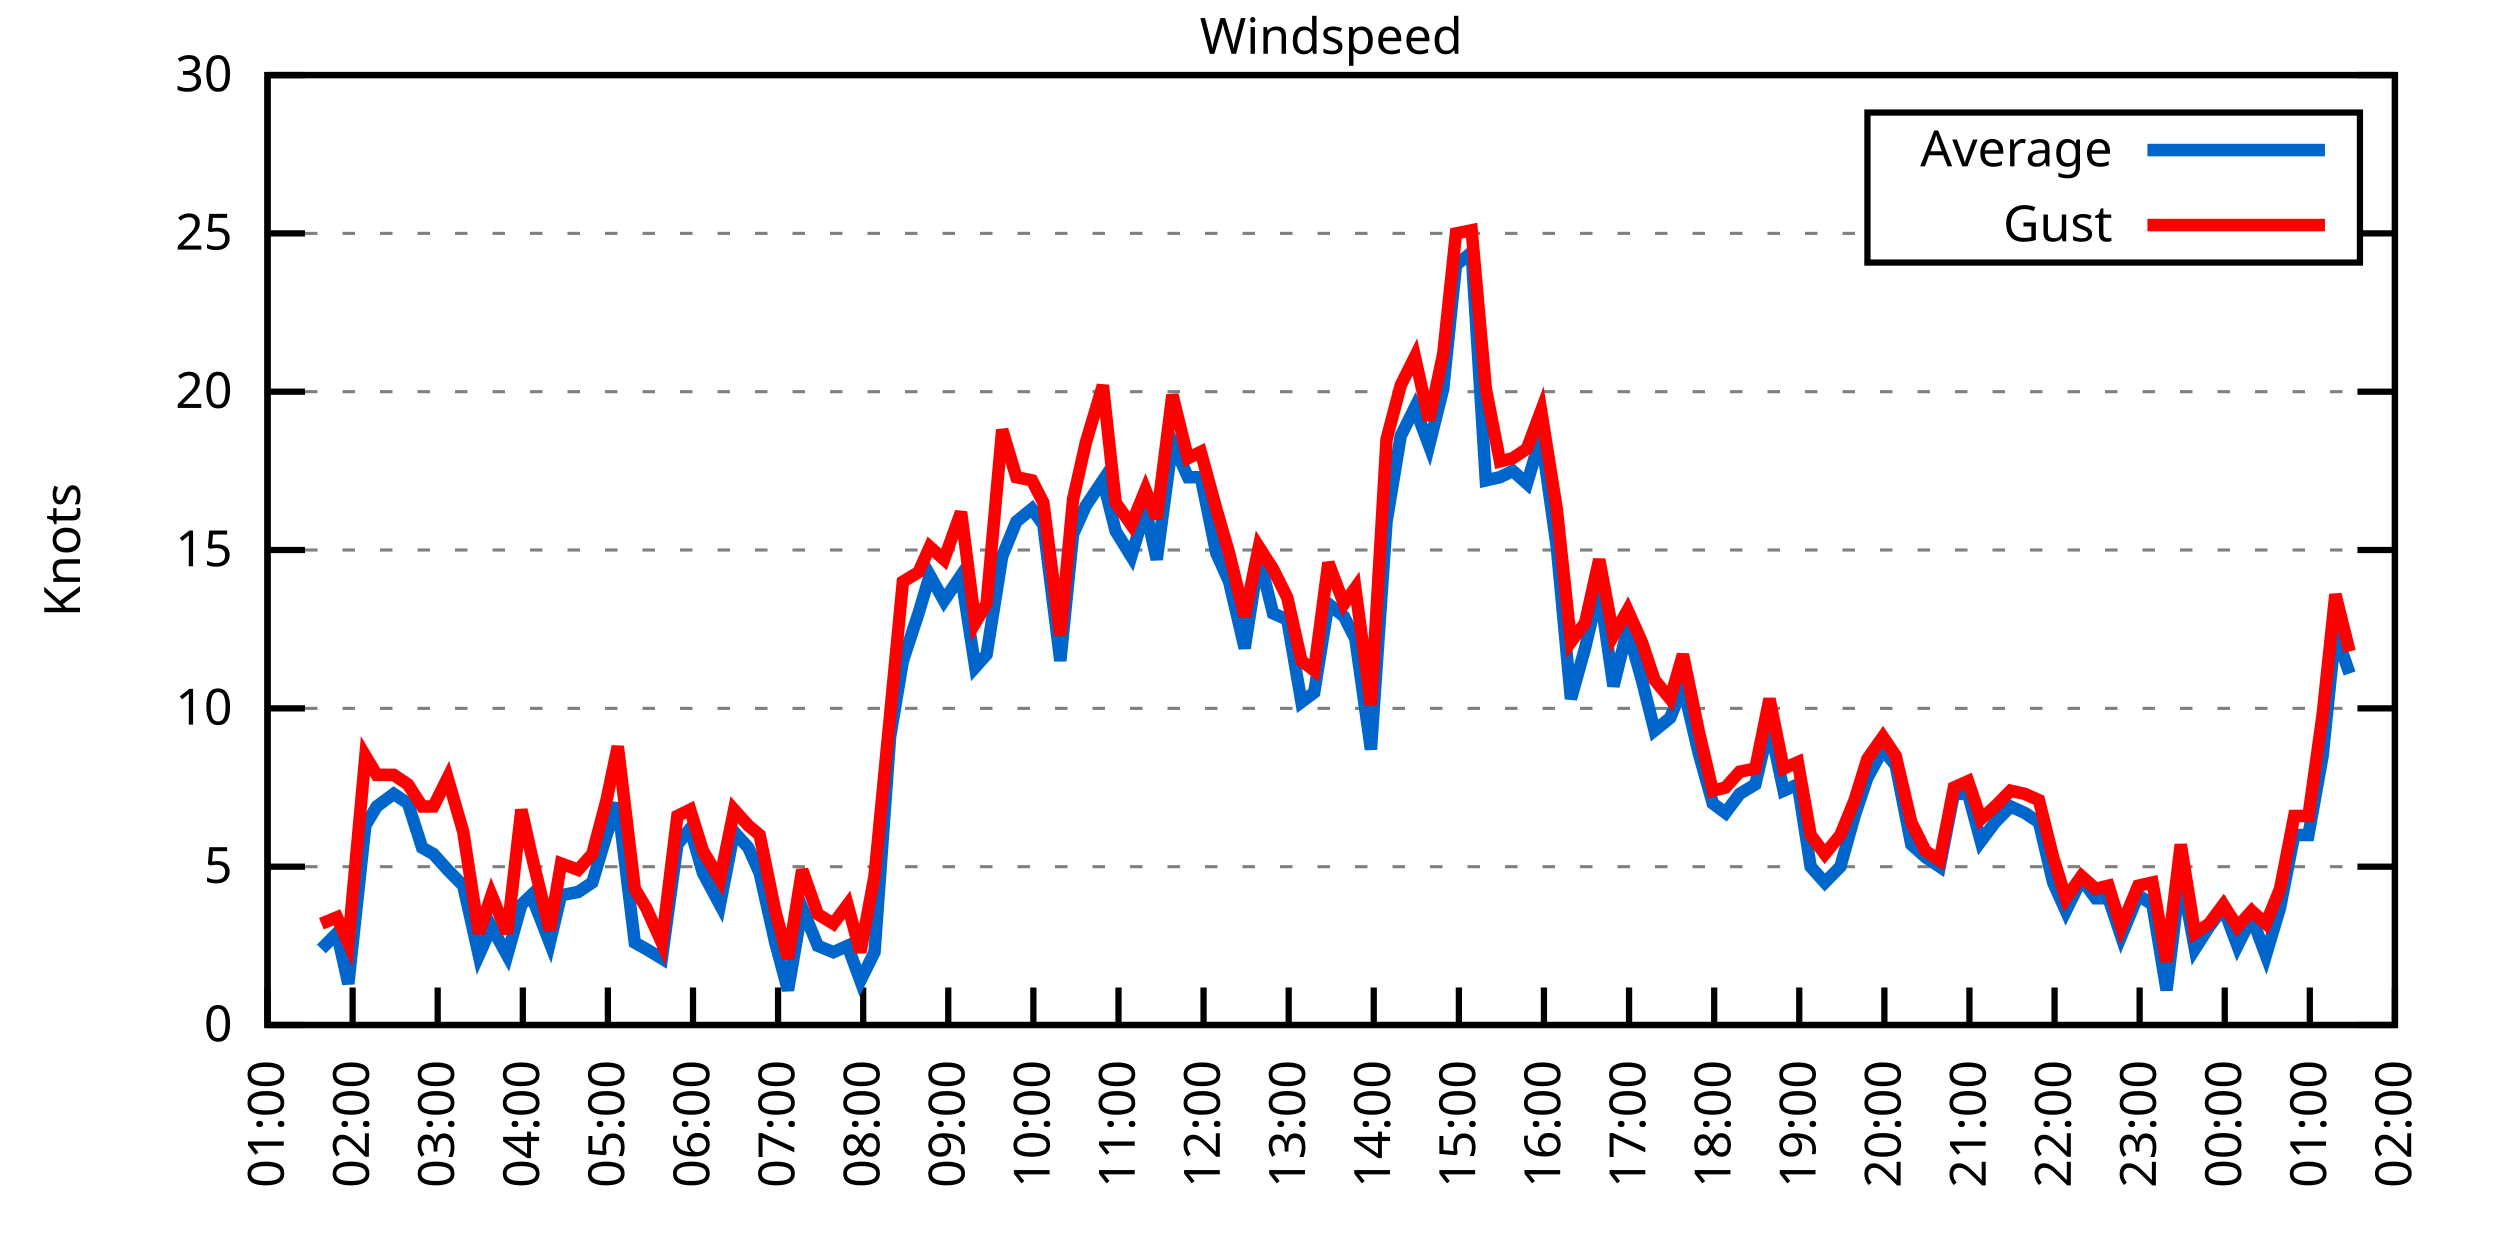
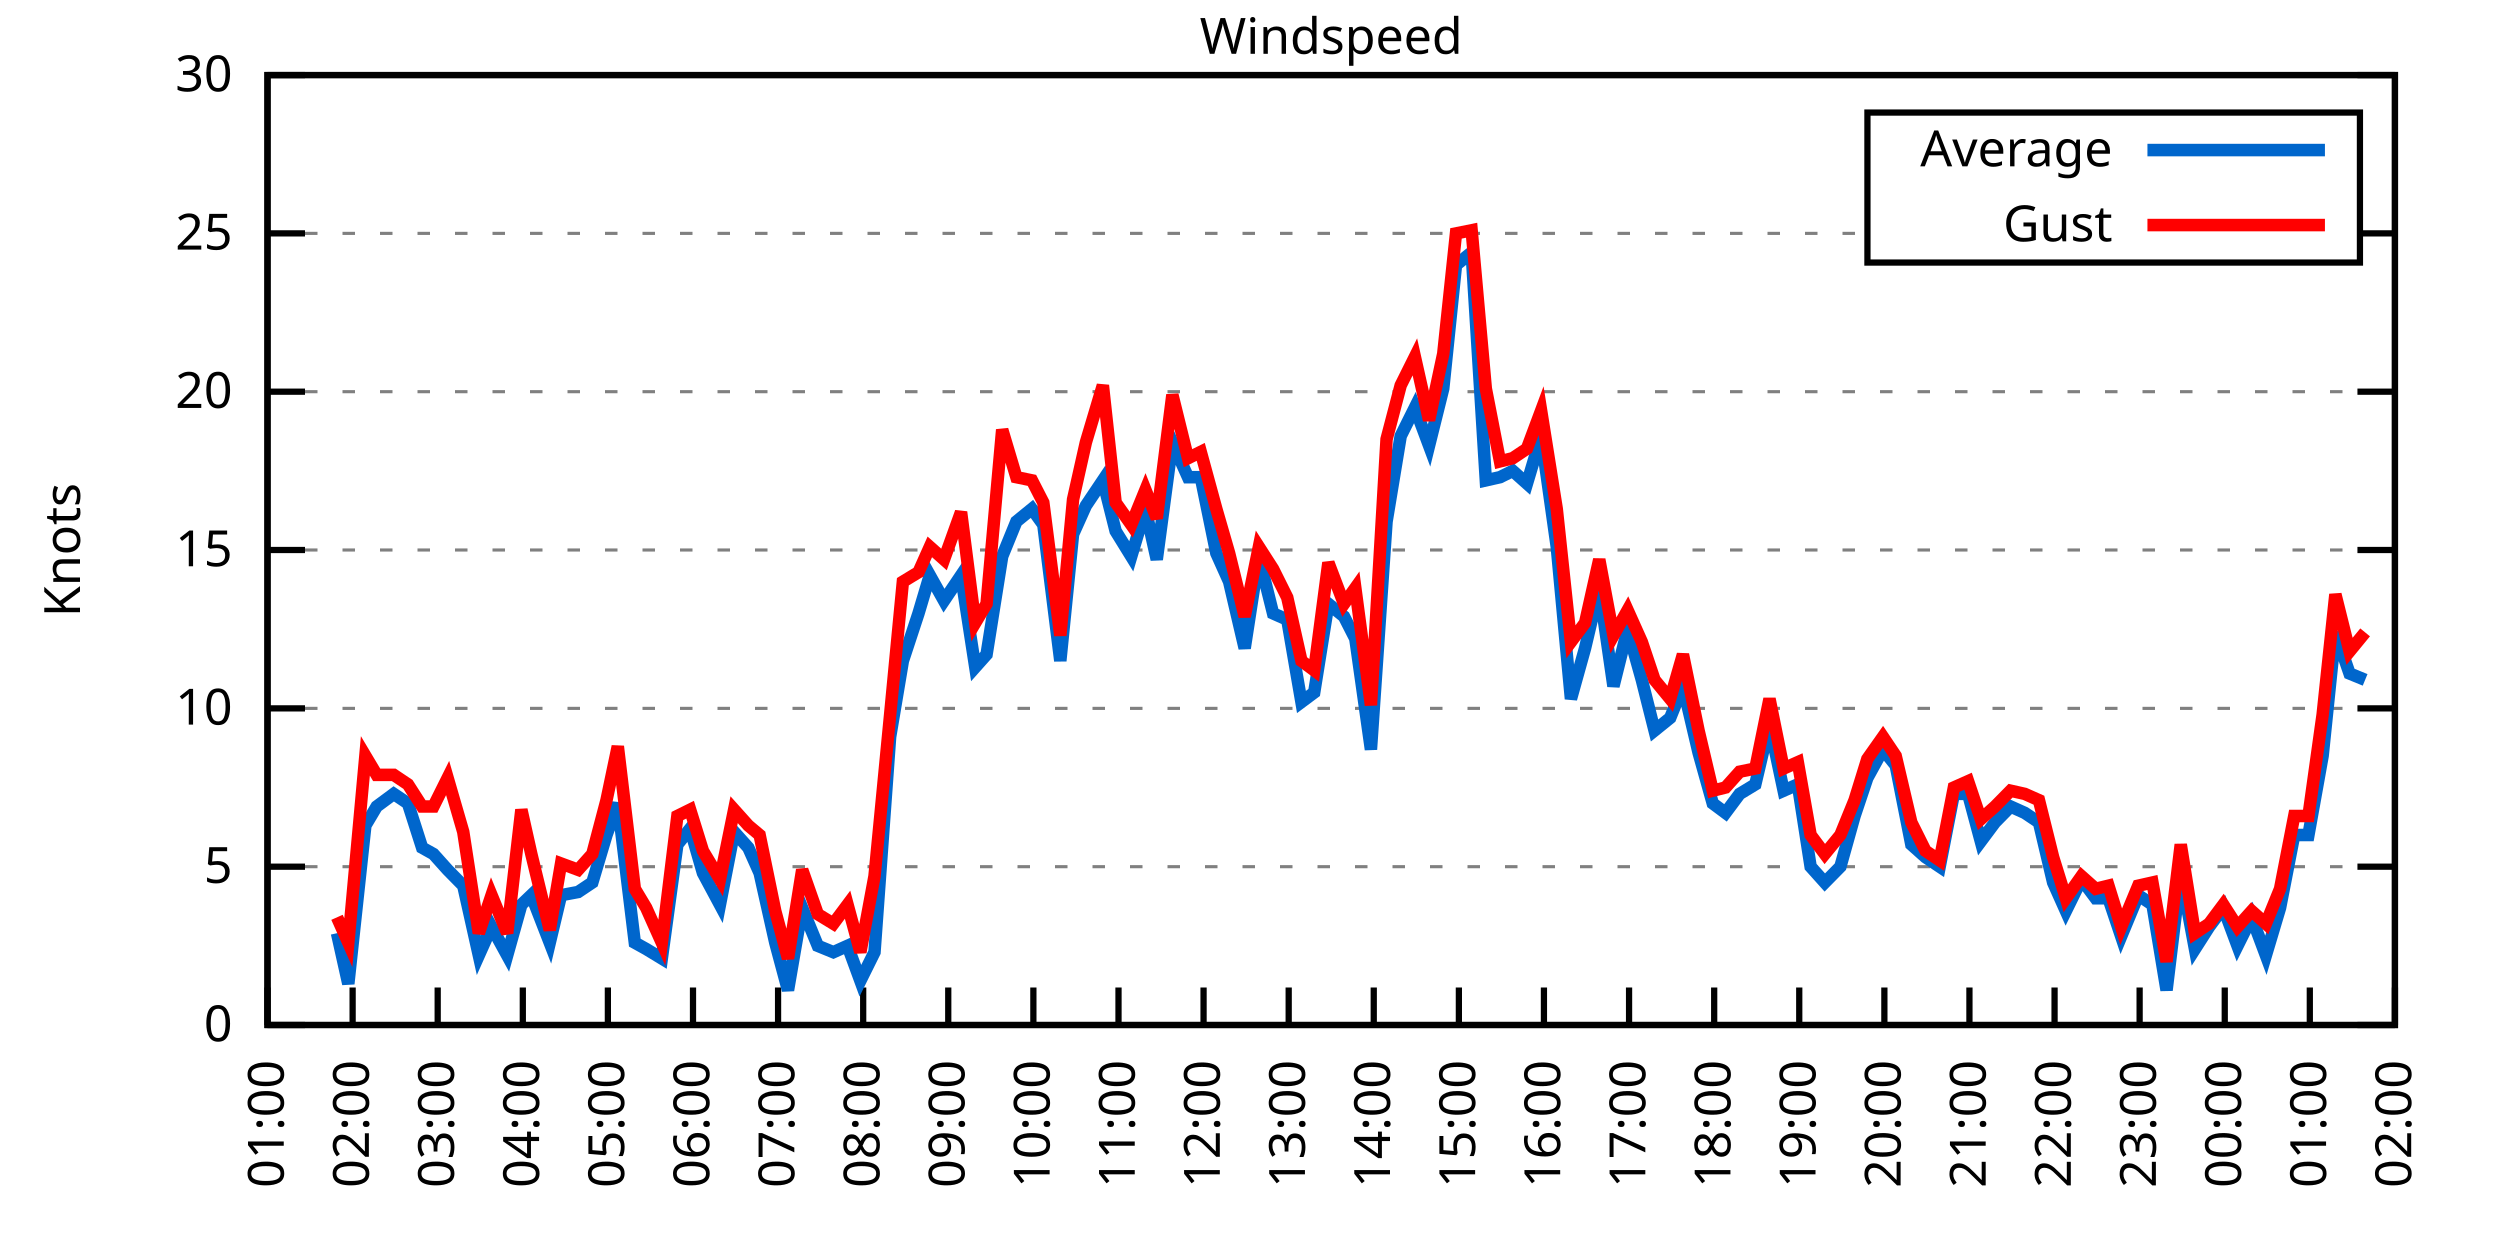
<svg xmlns="http://www.w3.org/2000/svg" xmlns:xlink="http://www.w3.org/1999/xlink" width="400" height="200" viewBox="0 0 400 200">
  <g id="gnuplot_canvas">
    <rect x="0" y="0" width="400" height="200" fill="none" />
    <defs>
      <circle id="gpDot" r="0.5" stroke-width="0.5" stroke="currentColor" />
      <path id="gpPt0" stroke-width="0.333" stroke="currentColor" d="M-1,0 h2 M0,-1 v2" />
      <path id="gpPt1" stroke-width="0.333" stroke="currentColor" d="M-1,-1 L1,1 M1,-1 L-1,1" />
      <path id="gpPt2" stroke-width="0.333" stroke="currentColor" d="M-1,0 L1,0 M0,-1 L0,1 M-1,-1 L1,1 M-1,1 L1,-1" />
      <rect id="gpPt3" stroke-width="0.333" stroke="currentColor" x="-1" y="-1" width="2" height="2" />
      <rect id="gpPt4" stroke-width="0.333" stroke="currentColor" fill="currentColor" x="-1" y="-1" width="2" height="2" />
      <circle id="gpPt5" stroke-width="0.333" stroke="currentColor" cx="0" cy="0" r="1" />
      <use xlink:href="#gpPt5" id="gpPt6" fill="currentColor" stroke="none" />
      <path id="gpPt7" stroke-width="0.333" stroke="currentColor" d="M0,-1.33 L-1.33,0.67 L1.33,0.67 z" />
      <use xlink:href="#gpPt7" id="gpPt8" fill="currentColor" stroke="none" />
      <use xlink:href="#gpPt7" id="gpPt9" stroke="currentColor" transform="rotate(180)" />
      <use xlink:href="#gpPt9" id="gpPt10" fill="currentColor" stroke="none" />
      <use xlink:href="#gpPt3" id="gpPt11" stroke="currentColor" transform="rotate(45)" />
      <use xlink:href="#gpPt11" id="gpPt12" fill="currentColor" stroke="none" />
      <path id="gpPt13" stroke-width="0.333" stroke="currentColor" d="M0,1.330 L1.265,0.411 L0.782,-1.067 L-0.782,-1.076 L-1.265,0.411 z" />
      <use xlink:href="#gpPt13" id="gpPt14" fill="currentColor" stroke="none" />
      <filter id="textbox" filterUnits="objectBoundingBox" x="0" y="0" height="1" width="1">
        <feFlood flood-color="white" flood-opacity="1" result="bgnd" />
        <feComposite in="SourceGraphic" in2="bgnd" operator="atop" />
      </filter>
      <filter id="greybox" filterUnits="objectBoundingBox" x="0" y="0" height="1" width="1">
        <feFlood flood-color="lightgrey" flood-opacity="1" result="grey" />
        <feComposite in="SourceGraphic" in2="grey" operator="atop" />
      </filter>
    </defs>
    <g fill="none" color="white" stroke="currentColor" stroke-width="1.00" stroke-linecap="butt" stroke-linejoin="miter">
</g>
    <g fill="none" color="black" stroke="currentColor" stroke-width="1.00" stroke-linecap="butt" stroke-linejoin="miter">
      <g stroke="none" shape-rendering="crispEdges">
        <polygon fill="rgb(255, 255, 255)" points="42.80,164.00 383.18,164.00 383.18,12.02 42.80,12.02 " />
      </g>
    </g>
    <g fill="none" color="black" stroke="currentColor" stroke-width="1.00" stroke-linecap="butt" stroke-linejoin="miter">
</g>
    <g fill="none" color="black" stroke="black" stroke-width="0.50" stroke-linecap="butt" stroke-linejoin="miter">
</g>
    <g fill="none" color="gray" stroke="currentColor" stroke-width="0.50" stroke-linecap="butt" stroke-linejoin="miter">
      <path stroke="gray" stroke-dasharray="2,4" class="gridline" d="M42.80,164.00 L383.19,164.00  " />
    </g>
    <g fill="none" color="gray" stroke="gray" stroke-width="1.00" stroke-linecap="butt" stroke-linejoin="miter">
</g>
    <g fill="none" color="black" stroke="currentColor" stroke-width="1.00" stroke-linecap="butt" stroke-linejoin="miter">
      <path stroke="black" d="M42.80,164.00 L48.80,164.00 M383.19,164.00 L377.19,164.00  " />
      <g transform="translate(37.20,166.60)" stroke="none" fill="black" font-family="Sans" font-size="8.00" text-anchor="end">
        <text>
          <tspan font-family="Sans"> 0</tspan>
        </text>
      </g>
    </g>
    <g fill="none" color="black" stroke="currentColor" stroke-width="1.00" stroke-linecap="butt" stroke-linejoin="miter">
</g>
    <g fill="none" color="black" stroke="black" stroke-width="0.50" stroke-linecap="butt" stroke-linejoin="miter">
</g>
    <g fill="none" color="gray" stroke="currentColor" stroke-width="0.50" stroke-linecap="butt" stroke-linejoin="miter">
      <path stroke="gray" stroke-dasharray="2,4" class="gridline" d="M42.80,138.67 L383.19,138.67  " />
    </g>
    <g fill="none" color="gray" stroke="gray" stroke-width="1.00" stroke-linecap="butt" stroke-linejoin="miter">
</g>
    <g fill="none" color="black" stroke="currentColor" stroke-width="1.00" stroke-linecap="butt" stroke-linejoin="miter">
      <path stroke="black" d="M42.80,138.67 L48.80,138.67 M383.19,138.67 L377.19,138.67  " />
      <g transform="translate(37.20,141.27)" stroke="none" fill="black" font-family="Sans" font-size="8.00" text-anchor="end">
        <text>
          <tspan font-family="Sans"> 5</tspan>
        </text>
      </g>
    </g>
    <g fill="none" color="black" stroke="currentColor" stroke-width="1.00" stroke-linecap="butt" stroke-linejoin="miter">
</g>
    <g fill="none" color="black" stroke="black" stroke-width="0.50" stroke-linecap="butt" stroke-linejoin="miter">
</g>
    <g fill="none" color="gray" stroke="currentColor" stroke-width="0.50" stroke-linecap="butt" stroke-linejoin="miter">
      <path stroke="gray" stroke-dasharray="2,4" class="gridline" d="M42.80,113.34 L383.19,113.34  " />
    </g>
    <g fill="none" color="gray" stroke="gray" stroke-width="1.00" stroke-linecap="butt" stroke-linejoin="miter">
</g>
    <g fill="none" color="black" stroke="currentColor" stroke-width="1.00" stroke-linecap="butt" stroke-linejoin="miter">
      <path stroke="black" d="M42.80,113.34 L48.80,113.34 M383.19,113.34 L377.19,113.34  " />
      <g transform="translate(37.20,115.94)" stroke="none" fill="black" font-family="Sans" font-size="8.00" text-anchor="end">
        <text>
          <tspan font-family="Sans"> 10</tspan>
        </text>
      </g>
    </g>
    <g fill="none" color="black" stroke="currentColor" stroke-width="1.00" stroke-linecap="butt" stroke-linejoin="miter">
</g>
    <g fill="none" color="black" stroke="black" stroke-width="0.50" stroke-linecap="butt" stroke-linejoin="miter">
</g>
    <g fill="none" color="gray" stroke="currentColor" stroke-width="0.50" stroke-linecap="butt" stroke-linejoin="miter">
      <path stroke="gray" stroke-dasharray="2,4" class="gridline" d="M42.80,88.00 L383.19,88.00  " />
    </g>
    <g fill="none" color="gray" stroke="gray" stroke-width="1.00" stroke-linecap="butt" stroke-linejoin="miter">
</g>
    <g fill="none" color="black" stroke="currentColor" stroke-width="1.00" stroke-linecap="butt" stroke-linejoin="miter">
      <path stroke="black" d="M42.80,88.00 L48.80,88.00 M383.19,88.00 L377.19,88.00  " />
      <g transform="translate(37.20,90.60)" stroke="none" fill="black" font-family="Sans" font-size="8.00" text-anchor="end">
        <text>
          <tspan font-family="Sans"> 15</tspan>
        </text>
      </g>
    </g>
    <g fill="none" color="black" stroke="currentColor" stroke-width="1.00" stroke-linecap="butt" stroke-linejoin="miter">
</g>
    <g fill="none" color="black" stroke="black" stroke-width="0.50" stroke-linecap="butt" stroke-linejoin="miter">
</g>
    <g fill="none" color="gray" stroke="currentColor" stroke-width="0.50" stroke-linecap="butt" stroke-linejoin="miter">
      <path stroke="gray" stroke-dasharray="2,4" class="gridline" d="M42.80,62.67 L383.19,62.67  " />
    </g>
    <g fill="none" color="gray" stroke="gray" stroke-width="1.00" stroke-linecap="butt" stroke-linejoin="miter">
</g>
    <g fill="none" color="black" stroke="currentColor" stroke-width="1.00" stroke-linecap="butt" stroke-linejoin="miter">
      <path stroke="black" d="M42.80,62.67 L48.80,62.67 M383.19,62.67 L377.19,62.67  " />
      <g transform="translate(37.20,65.27)" stroke="none" fill="black" font-family="Sans" font-size="8.00" text-anchor="end">
        <text>
          <tspan font-family="Sans"> 20</tspan>
        </text>
      </g>
    </g>
    <g fill="none" color="black" stroke="currentColor" stroke-width="1.00" stroke-linecap="butt" stroke-linejoin="miter">
</g>
    <g fill="none" color="black" stroke="black" stroke-width="0.50" stroke-linecap="butt" stroke-linejoin="miter">
</g>
    <g fill="none" color="gray" stroke="currentColor" stroke-width="0.50" stroke-linecap="butt" stroke-linejoin="miter">
      <path stroke="gray" stroke-dasharray="2,4" class="gridline" d="M42.80,37.34 L298.79,37.34 M377.59,37.34 L383.19,37.34  " />
    </g>
    <g fill="none" color="gray" stroke="gray" stroke-width="1.00" stroke-linecap="butt" stroke-linejoin="miter">
</g>
    <g fill="none" color="black" stroke="currentColor" stroke-width="1.00" stroke-linecap="butt" stroke-linejoin="miter">
      <path stroke="black" d="M42.80,37.34 L48.80,37.34 M383.19,37.34 L377.19,37.34  " />
      <g transform="translate(37.20,39.94)" stroke="none" fill="black" font-family="Sans" font-size="8.00" text-anchor="end">
        <text>
          <tspan font-family="Sans"> 25</tspan>
        </text>
      </g>
    </g>
    <g fill="none" color="black" stroke="currentColor" stroke-width="1.00" stroke-linecap="butt" stroke-linejoin="miter">
</g>
    <g fill="none" color="black" stroke="black" stroke-width="0.50" stroke-linecap="butt" stroke-linejoin="miter">
</g>
    <g fill="none" color="gray" stroke="currentColor" stroke-width="0.50" stroke-linecap="butt" stroke-linejoin="miter">
      <path stroke="gray" stroke-dasharray="2,4" class="gridline" d="M42.80,12.01 L383.19,12.01  " />
    </g>
    <g fill="none" color="gray" stroke="gray" stroke-width="1.00" stroke-linecap="butt" stroke-linejoin="miter">
</g>
    <g fill="none" color="black" stroke="currentColor" stroke-width="1.00" stroke-linecap="butt" stroke-linejoin="miter">
      <path stroke="black" d="M42.80,12.01 L48.80,12.01 M383.19,12.01 L377.19,12.01  " />
      <g transform="translate(37.20,14.61)" stroke="none" fill="black" font-family="Sans" font-size="8.00" text-anchor="end">
        <text>
          <tspan font-family="Sans"> 30</tspan>
        </text>
      </g>
    </g>
    <g fill="none" color="black" stroke="currentColor" stroke-width="1.00" stroke-linecap="butt" stroke-linejoin="miter">
      <path stroke="black" d="M42.80,164.00 L42.80,158.00  " />
      <g transform="translate(45.40,169.60) rotate(270.00)" stroke="none" fill="black" font-family="Sans" font-size="8.00" text-anchor="end">
        <text>
          <tspan font-family="Sans">01:00</tspan>
        </text>
      </g>
    </g>
    <g fill="none" color="black" stroke="currentColor" stroke-width="1.00" stroke-linecap="butt" stroke-linejoin="miter">
      <path stroke="black" d="M56.42,164.00 L56.42,158.00  " />
      <g transform="translate(59.02,169.60) rotate(270.00)" stroke="none" fill="black" font-family="Sans" font-size="8.00" text-anchor="end">
        <text>
          <tspan font-family="Sans">02:00</tspan>
        </text>
      </g>
    </g>
    <g fill="none" color="black" stroke="currentColor" stroke-width="1.00" stroke-linecap="butt" stroke-linejoin="miter">
      <path stroke="black" d="M70.03,164.00 L70.03,158.00  " />
      <g transform="translate(72.63,169.60) rotate(270.00)" stroke="none" fill="black" font-family="Sans" font-size="8.00" text-anchor="end">
        <text>
          <tspan font-family="Sans">03:00</tspan>
        </text>
      </g>
    </g>
    <g fill="none" color="black" stroke="currentColor" stroke-width="1.00" stroke-linecap="butt" stroke-linejoin="miter">
      <path stroke="black" d="M83.65,164.00 L83.65,158.00  " />
      <g transform="translate(86.25,169.60) rotate(270.00)" stroke="none" fill="black" font-family="Sans" font-size="8.00" text-anchor="end">
        <text>
          <tspan font-family="Sans">04:00</tspan>
        </text>
      </g>
    </g>
    <g fill="none" color="black" stroke="currentColor" stroke-width="1.00" stroke-linecap="butt" stroke-linejoin="miter">
      <path stroke="black" d="M97.26,164.00 L97.26,158.00  " />
      <g transform="translate(99.86,169.60) rotate(270.00)" stroke="none" fill="black" font-family="Sans" font-size="8.00" text-anchor="end">
        <text>
          <tspan font-family="Sans">05:00</tspan>
        </text>
      </g>
    </g>
    <g fill="none" color="black" stroke="currentColor" stroke-width="1.00" stroke-linecap="butt" stroke-linejoin="miter">
      <path stroke="black" d="M110.88,164.00 L110.88,158.00  " />
      <g transform="translate(113.48,169.60) rotate(270.00)" stroke="none" fill="black" font-family="Sans" font-size="8.00" text-anchor="end">
        <text>
          <tspan font-family="Sans">06:00</tspan>
        </text>
      </g>
    </g>
    <g fill="none" color="black" stroke="currentColor" stroke-width="1.00" stroke-linecap="butt" stroke-linejoin="miter">
      <path stroke="black" d="M124.49,164.00 L124.49,158.00  " />
      <g transform="translate(127.09,169.60) rotate(270.00)" stroke="none" fill="black" font-family="Sans" font-size="8.00" text-anchor="end">
        <text>
          <tspan font-family="Sans">07:00</tspan>
        </text>
      </g>
    </g>
    <g fill="none" color="black" stroke="currentColor" stroke-width="1.00" stroke-linecap="butt" stroke-linejoin="miter">
      <path stroke="black" d="M138.11,164.00 L138.11,158.00  " />
      <g transform="translate(140.71,169.60) rotate(270.00)" stroke="none" fill="black" font-family="Sans" font-size="8.00" text-anchor="end">
        <text>
          <tspan font-family="Sans">08:00</tspan>
        </text>
      </g>
    </g>
    <g fill="none" color="black" stroke="currentColor" stroke-width="1.00" stroke-linecap="butt" stroke-linejoin="miter">
      <path stroke="black" d="M151.72,164.00 L151.72,158.00  " />
      <g transform="translate(154.32,169.60) rotate(270.00)" stroke="none" fill="black" font-family="Sans" font-size="8.00" text-anchor="end">
        <text>
          <tspan font-family="Sans">09:00</tspan>
        </text>
      </g>
    </g>
    <g fill="none" color="black" stroke="currentColor" stroke-width="1.00" stroke-linecap="butt" stroke-linejoin="miter">
      <path stroke="black" d="M165.34,164.00 L165.34,158.00  " />
      <g transform="translate(167.94,169.60) rotate(270.00)" stroke="none" fill="black" font-family="Sans" font-size="8.00" text-anchor="end">
        <text>
          <tspan font-family="Sans">10:00</tspan>
        </text>
      </g>
    </g>
    <g fill="none" color="black" stroke="currentColor" stroke-width="1.00" stroke-linecap="butt" stroke-linejoin="miter">
      <path stroke="black" d="M178.96,164.00 L178.96,158.00  " />
      <g transform="translate(181.56,169.60) rotate(270.00)" stroke="none" fill="black" font-family="Sans" font-size="8.00" text-anchor="end">
        <text>
          <tspan font-family="Sans">11:00</tspan>
        </text>
      </g>
    </g>
    <g fill="none" color="black" stroke="currentColor" stroke-width="1.00" stroke-linecap="butt" stroke-linejoin="miter">
      <path stroke="black" d="M192.57,164.00 L192.57,158.00  " />
      <g transform="translate(195.17,169.60) rotate(270.00)" stroke="none" fill="black" font-family="Sans" font-size="8.00" text-anchor="end">
        <text>
          <tspan font-family="Sans">12:00</tspan>
        </text>
      </g>
    </g>
    <g fill="none" color="black" stroke="currentColor" stroke-width="1.00" stroke-linecap="butt" stroke-linejoin="miter">
      <path stroke="black" d="M206.19,164.00 L206.19,158.00  " />
      <g transform="translate(208.79,169.60) rotate(270.00)" stroke="none" fill="black" font-family="Sans" font-size="8.00" text-anchor="end">
        <text>
          <tspan font-family="Sans">13:00</tspan>
        </text>
      </g>
    </g>
    <g fill="none" color="black" stroke="currentColor" stroke-width="1.00" stroke-linecap="butt" stroke-linejoin="miter">
      <path stroke="black" d="M219.80,164.00 L219.80,158.00  " />
      <g transform="translate(222.40,169.60) rotate(270.00)" stroke="none" fill="black" font-family="Sans" font-size="8.00" text-anchor="end">
        <text>
          <tspan font-family="Sans">14:00</tspan>
        </text>
      </g>
    </g>
    <g fill="none" color="black" stroke="currentColor" stroke-width="1.00" stroke-linecap="butt" stroke-linejoin="miter">
      <path stroke="black" d="M233.42,164.00 L233.42,158.00  " />
      <g transform="translate(236.02,169.60) rotate(270.00)" stroke="none" fill="black" font-family="Sans" font-size="8.00" text-anchor="end">
        <text>
          <tspan font-family="Sans">15:00</tspan>
        </text>
      </g>
    </g>
    <g fill="none" color="black" stroke="currentColor" stroke-width="1.00" stroke-linecap="butt" stroke-linejoin="miter">
      <path stroke="black" d="M247.03,164.00 L247.03,158.00  " />
      <g transform="translate(249.63,169.60) rotate(270.00)" stroke="none" fill="black" font-family="Sans" font-size="8.00" text-anchor="end">
        <text>
          <tspan font-family="Sans">16:00</tspan>
        </text>
      </g>
    </g>
    <g fill="none" color="black" stroke="currentColor" stroke-width="1.00" stroke-linecap="butt" stroke-linejoin="miter">
      <path stroke="black" d="M260.65,164.00 L260.65,158.00  " />
      <g transform="translate(263.25,169.60) rotate(270.00)" stroke="none" fill="black" font-family="Sans" font-size="8.00" text-anchor="end">
        <text>
          <tspan font-family="Sans">17:00</tspan>
        </text>
      </g>
    </g>
    <g fill="none" color="black" stroke="currentColor" stroke-width="1.00" stroke-linecap="butt" stroke-linejoin="miter">
      <path stroke="black" d="M274.27,164.00 L274.27,158.00  " />
      <g transform="translate(276.87,169.60) rotate(270.00)" stroke="none" fill="black" font-family="Sans" font-size="8.00" text-anchor="end">
        <text>
          <tspan font-family="Sans">18:00</tspan>
        </text>
      </g>
    </g>
    <g fill="none" color="black" stroke="currentColor" stroke-width="1.00" stroke-linecap="butt" stroke-linejoin="miter">
      <path stroke="black" d="M287.88,164.00 L287.88,158.00  " />
      <g transform="translate(290.48,169.60) rotate(270.00)" stroke="none" fill="black" font-family="Sans" font-size="8.00" text-anchor="end">
        <text>
          <tspan font-family="Sans">19:00</tspan>
        </text>
      </g>
    </g>
    <g fill="none" color="black" stroke="currentColor" stroke-width="1.00" stroke-linecap="butt" stroke-linejoin="miter">
      <path stroke="black" d="M301.50,164.00 L301.50,158.00  " />
      <g transform="translate(304.10,169.60) rotate(270.00)" stroke="none" fill="black" font-family="Sans" font-size="8.00" text-anchor="end">
        <text>
          <tspan font-family="Sans">20:00</tspan>
        </text>
      </g>
    </g>
    <g fill="none" color="black" stroke="currentColor" stroke-width="1.00" stroke-linecap="butt" stroke-linejoin="miter">
      <path stroke="black" d="M315.11,164.00 L315.11,158.00  " />
      <g transform="translate(317.71,169.60) rotate(270.00)" stroke="none" fill="black" font-family="Sans" font-size="8.00" text-anchor="end">
        <text>
          <tspan font-family="Sans">21:00</tspan>
        </text>
      </g>
    </g>
    <g fill="none" color="black" stroke="currentColor" stroke-width="1.00" stroke-linecap="butt" stroke-linejoin="miter">
      <path stroke="black" d="M328.73,164.00 L328.73,158.00  " />
      <g transform="translate(331.33,169.60) rotate(270.00)" stroke="none" fill="black" font-family="Sans" font-size="8.00" text-anchor="end">
        <text>
          <tspan font-family="Sans">22:00</tspan>
        </text>
      </g>
    </g>
    <g fill="none" color="black" stroke="currentColor" stroke-width="1.00" stroke-linecap="butt" stroke-linejoin="miter">
      <path stroke="black" d="M342.34,164.00 L342.34,158.00  " />
      <g transform="translate(344.94,169.60) rotate(270.00)" stroke="none" fill="black" font-family="Sans" font-size="8.00" text-anchor="end">
        <text>
          <tspan font-family="Sans">23:00</tspan>
        </text>
      </g>
    </g>
    <g fill="none" color="black" stroke="currentColor" stroke-width="1.00" stroke-linecap="butt" stroke-linejoin="miter">
      <path stroke="black" d="M355.96,164.00 L355.96,158.00  " />
      <g transform="translate(358.56,169.60) rotate(270.00)" stroke="none" fill="black" font-family="Sans" font-size="8.00" text-anchor="end">
        <text>
          <tspan font-family="Sans">00:00</tspan>
        </text>
      </g>
    </g>
    <g fill="none" color="black" stroke="currentColor" stroke-width="1.00" stroke-linecap="butt" stroke-linejoin="miter">
      <path stroke="black" d="M369.57,164.00 L369.57,158.00  " />
      <g transform="translate(372.17,169.60) rotate(270.00)" stroke="none" fill="black" font-family="Sans" font-size="8.00" text-anchor="end">
        <text>
          <tspan font-family="Sans">01:00</tspan>
        </text>
      </g>
    </g>
    <g fill="none" color="black" stroke="currentColor" stroke-width="1.00" stroke-linecap="butt" stroke-linejoin="miter">
      <path stroke="black" d="M383.19,164.00 L383.19,158.00  " />
      <g transform="translate(385.79,169.60) rotate(270.00)" stroke="none" fill="black" font-family="Sans" font-size="8.00" text-anchor="end">
        <text>
          <tspan font-family="Sans">02:00</tspan>
        </text>
      </g>
    </g>
    <g fill="none" color="black" stroke="currentColor" stroke-width="1.00" stroke-linecap="butt" stroke-linejoin="miter">
</g>
    <g fill="none" color="black" stroke="currentColor" stroke-width="1.00" stroke-linecap="butt" stroke-linejoin="miter">
      <path stroke="black" d="M42.80,12.01 L42.80,164.00 L383.19,164.00 L383.19,12.01 L42.80,12.01 Z  " />
    </g>
    <g fill="none" color="black" stroke="currentColor" stroke-width="1.00" stroke-linecap="butt" stroke-linejoin="miter">
</g>
    <g fill="none" color="black" stroke="currentColor" stroke-width="1.00" stroke-linecap="butt" stroke-linejoin="miter">
      <path stroke="black" d="M298.79,42.01 L298.79,18.01 L377.59,18.01 L377.59,42.01 L298.79,42.01 Z  " />
    </g>
    <g id="Windspeed_plot_1">
      <g fill="none" color="white" stroke="black" stroke-width="2.00" stroke-linecap="butt" stroke-linejoin="miter">
</g>
      <g fill="none" color="black" stroke="currentColor" stroke-width="2.00" stroke-linecap="butt" stroke-linejoin="miter">
        <g transform="translate(337.99,26.61)" stroke="none" fill="black" font-family="Sans" font-size="8.00" text-anchor="end">
          <text>
            <tspan font-family="Sans">Average</tspan>
          </text>
        </g>
      </g>
      <g fill="none" color="black" stroke="currentColor" stroke-width="2.00" stroke-linecap="butt" stroke-linejoin="miter">
-         <path stroke="rgb(  0, 102, 204)" d="M343.59,24.01 L371.99,24.01 M51.42,151.84 L53.92,149.31 L55.73,157.41 L58.46,132.08 L60.27,129.04 L63.00,127.02   L65.27,128.54 L67.54,135.63 L69.35,136.64 L71.62,139.17 L74.12,141.71 L76.61,152.85 L78.65,148.29 L81.15,152.85   L83.42,144.75 L85.01,143.23 L87.96,150.83 L89.77,143.23 L92.50,142.72 L94.77,141.20 L97.04,133.60 L98.85,128.54   L101.57,150.83 L103.39,151.84 L105.89,153.36 L108.38,135.12 L110.42,132.59 L112.47,139.68 L115.19,144.75 L117.46,133.10   L119.73,135.63 L121.54,139.68 L124.04,150.83 L126.08,158.43 L128.35,145.25 L130.85,151.33 L133.34,152.35 L135.61,151.33   L137.66,156.91 L139.92,152.35 L142.42,117.90 L144.46,105.74 L146.96,98.14 L148.77,92.06 L151.04,96.11 L153.77,92.06   L156.04,106.75 L157.85,104.72 L160.35,89.02 L162.62,83.45 L165.11,81.42 L166.93,83.95 L169.65,105.74 L171.69,85.47   L173.74,80.91 L176.46,76.86 L178.50,84.97 L181.00,89.02 L183.27,81.42 L185.08,89.52 L187.58,70.78 L190.08,76.35   L192.12,76.35 L194.61,88.51 L196.66,93.07 L199.15,103.71 L201.42,89.02 L203.69,98.14 L205.96,99.15 L208.23,112.32   L210.27,110.80 L212.54,96.62 L215.04,98.64 L216.85,102.19 L219.35,119.92 L221.85,83.45 L224.11,69.77 L226.38,65.21   L228.65,71.29 L230.92,62.17 L232.96,42.41 L235.46,40.38 L237.73,76.86 L240.00,76.35 L242.04,75.34 L244.31,77.37   L246.58,69.77 L249.08,87.50 L251.35,111.82 L253.61,103.71 L255.88,94.08 L258.15,109.79 L260.42,100.67 L262.69,108.78   L264.73,116.88 L267.23,114.86 L269.27,109.79 L271.77,120.43 L274.04,128.54 L276.08,130.06 L278.35,127.02 L280.85,125.50   L283.12,115.87 L285.38,126.51 L287.65,125.50 L289.70,138.67 L291.97,141.20 L294.46,138.67 L296.73,130.56 L298.77,124.48   L301.27,119.92 L303.31,122.46 L305.81,135.12 L308.08,137.15 L310.35,138.67 L312.62,127.02 L314.89,127.02 L316.93,134.62   L319.20,131.58 L321.69,129.04 L323.96,130.06 L326.23,131.58 L328.50,141.20 L330.54,145.76 L333.04,140.69 L335.31,143.73   L337.35,143.73 L339.39,149.81 L342.12,143.23 L344.39,144.75 L346.65,158.43 L348.92,139.68 L351.19,151.84 L353.46,148.29   L355.73,145.25 L358.00,151.33 L360.27,146.77 L362.54,152.85 L364.81,145.25 L367.08,133.60 L369.35,133.60 L371.62,120.94   L373.66,101.18 L375.93,107.76  " />
+         <path stroke="rgb(  0, 102, 204)" d="M343.59,24.01 L371.99,24.01 M53.92,149.31 L55.73,157.41 L58.46,132.08 L60.27,129.04 L63.00,127.02 L65.27,128.54   L67.54,135.63 L69.35,136.64 L71.62,139.17 L74.12,141.71 L76.61,152.85 L78.65,148.29 L81.15,152.85 L83.42,144.75   L85.01,143.23 L87.96,150.83 L89.77,143.23 L92.50,142.72 L94.77,141.20 L97.04,133.60 L98.85,128.54 L101.57,150.83   L103.39,151.84 L105.89,153.36 L108.38,135.12 L110.42,132.59 L112.47,139.68 L115.19,144.75 L117.46,133.10 L119.73,135.63   L121.54,139.68 L124.04,150.83 L126.08,158.43 L128.35,145.25 L130.85,151.33 L133.34,152.35 L135.61,151.33 L137.66,156.91   L139.92,152.35 L142.42,117.90 L144.46,105.74 L146.96,98.14 L148.77,92.06 L151.04,96.11 L153.77,92.06 L156.04,106.75   L157.85,104.72 L160.35,89.02 L162.62,83.45 L165.11,81.42 L166.93,83.95 L169.65,105.74 L171.69,85.47 L173.74,80.91   L176.46,76.86 L178.50,84.97 L181.00,89.02 L183.27,81.42 L185.08,89.52 L187.58,70.78 L190.08,76.35 L192.12,76.35   L194.61,88.51 L196.66,93.07 L199.15,103.71 L201.42,89.02 L203.69,98.14 L205.96,99.15 L208.23,112.32 L210.27,110.80   L212.54,96.62 L215.04,98.64 L216.85,102.19 L219.35,119.92 L221.85,83.45 L224.11,69.77 L226.38,65.21 L228.65,71.29   L230.92,62.17 L232.96,42.41 L235.46,40.38 L237.73,76.86 L240.00,76.35 L242.04,75.34 L244.31,77.37 L246.58,69.77   L249.08,87.50 L251.35,111.82 L253.61,103.71 L255.88,94.08 L258.15,109.79 L260.42,100.67 L262.69,108.78 L264.73,116.88   L267.23,114.86 L269.27,109.79 L271.77,120.43 L274.04,128.54 L276.08,130.06 L278.35,127.02 L280.85,125.50 L283.12,115.87   L285.38,126.51 L287.65,125.50 L289.70,138.67 L291.97,141.20 L294.46,138.67 L296.73,130.56 L298.77,124.48 L301.27,119.92   L303.31,122.46 L305.81,135.12 L308.08,137.15 L310.35,138.67 L312.62,127.02 L314.89,127.02 L316.93,134.62 L319.20,131.58   L321.69,129.04 L323.96,130.06 L326.23,131.58 L328.50,141.20 L330.54,145.76 L333.04,140.69 L335.31,143.73 L337.35,143.73   L339.39,149.81 L342.12,143.23 L344.39,144.75 L346.65,158.43 L348.92,139.68 L351.19,151.84 L353.46,148.29 L355.73,145.25   L358.00,151.33 L360.27,146.77 L362.54,152.85 L364.81,145.25 L367.08,133.60 L369.35,133.60 L371.62,120.94 L373.66,101.18   L375.93,107.76 L378.42,108.78  " />
      </g>
    </g>
    <g id="Windspeed_plot_2">
      <g fill="none" color="black" stroke="currentColor" stroke-width="2.00" stroke-linecap="butt" stroke-linejoin="miter">
        <g transform="translate(337.99,38.61)" stroke="none" fill="black" font-family="Sans" font-size="8.00" text-anchor="end">
          <text>
            <tspan font-family="Sans">Gust</tspan>
          </text>
        </g>
      </g>
      <g fill="none" color="black" stroke="currentColor" stroke-width="2.00" stroke-linecap="butt" stroke-linejoin="miter">
-         <path stroke="rgb(255,   0,   0)" d="M343.59,36.01 L371.99,36.01 M51.42,147.79 L53.92,146.77 L55.73,150.83 L58.46,120.94 L60.27,123.98 L63.00,123.98   L65.27,125.50 L67.54,129.04 L69.35,129.04 L71.62,124.48 L74.12,133.10 L76.61,149.31 L78.65,143.23 L81.15,149.31   L83.42,129.55 L85.01,136.64 L87.96,148.80 L89.77,138.16 L92.50,139.17 L94.77,136.64 L97.04,128.03 L98.85,119.42   L101.57,142.21 L103.39,145.25 L105.89,150.83 L108.38,130.56 L110.42,129.55 L112.47,136.14 L115.19,140.69 L117.46,129.55   L119.73,132.08 L121.54,133.60 L124.04,145.76 L126.08,153.36 L128.35,139.17 L130.85,146.27 L133.34,147.79 L135.61,144.75   L137.66,152.35 L139.92,140.19 L142.42,114.35 L144.46,93.07 L146.96,91.55 L148.77,87.50 L151.04,89.52 L153.77,81.93   L156.04,99.66 L157.85,96.62 L160.35,68.75 L162.62,76.35 L165.11,76.86 L166.93,80.41 L169.65,101.68 L171.69,79.90   L173.74,70.78 L176.46,61.66 L178.50,80.41 L181.00,83.95 L183.27,78.38 L185.08,82.94 L187.58,63.18 L190.08,73.31   L192.12,72.30 L194.61,81.42 L196.66,88.51 L199.15,98.64 L201.42,87.50 L203.69,91.04 L205.96,95.60 L208.23,105.74   L210.27,107.26 L212.54,90.03 L215.04,96.62 L216.85,94.08 L219.35,112.83 L221.85,70.27 L224.11,61.66 L226.38,57.10   L228.65,67.23 L230.92,56.59 L232.96,37.34 L235.46,36.84 L237.73,62.17 L240.00,73.82 L242.04,73.31 L244.31,71.79   L246.58,65.71 L249.08,81.42 L251.35,102.70 L253.61,99.66 L255.88,89.52 L258.15,101.68 L260.42,97.63 L262.69,102.70   L264.73,108.78 L267.23,111.82 L269.27,104.72 L271.77,116.88 L274.04,126.51 L276.08,126.00 L278.35,123.47 L280.85,122.96   L283.12,111.82 L285.38,122.96 L287.65,121.95 L289.70,133.60 L291.97,136.64 L294.46,133.60 L296.73,128.03 L298.77,121.44   L301.27,117.90 L303.31,120.94 L305.81,131.58 L308.08,136.14 L310.35,137.66 L312.62,126.00 L314.89,124.99 L316.93,131.07   L319.20,129.04 L321.69,126.51 L323.96,127.02 L326.23,128.03 L328.50,137.15 L330.54,143.73 L333.04,140.19 L335.31,142.21   L337.35,141.71 L339.39,148.29 L342.12,141.71 L344.39,141.20 L346.65,153.87 L348.92,135.12 L351.19,149.31 L353.46,147.79   L355.73,144.75 L358.00,148.29 L360.27,145.76 L362.54,147.79 L364.81,142.21 L367.08,130.56 L369.35,130.56 L371.62,114.35   L373.66,95.10 L375.93,104.22  " />
+         <path stroke="rgb(255,   0,   0)" d="M343.59,36.01 L371.99,36.01 M53.92,146.77 L55.73,150.83 L58.46,120.94 L60.27,123.98 L63.00,123.98 L65.27,125.50   L67.54,129.04 L69.35,129.04 L71.62,124.48 L74.12,133.10 L76.61,149.31 L78.65,143.23 L81.15,149.31 L83.42,129.55   L85.01,136.64 L87.96,148.80 L89.77,138.16 L92.50,139.17 L94.77,136.64 L97.04,128.03 L98.85,119.42 L101.57,142.21   L103.39,145.25 L105.89,150.83 L108.38,130.56 L110.42,129.55 L112.47,136.14 L115.19,140.69 L117.46,129.55 L119.73,132.08   L121.54,133.60 L124.04,145.76 L126.08,153.36 L128.35,139.17 L130.85,146.27 L133.34,147.79 L135.61,144.75 L137.66,152.35   L139.92,140.19 L142.42,114.35 L144.46,93.07 L146.96,91.55 L148.77,87.50 L151.04,89.52 L153.77,81.93 L156.04,99.66   L157.85,96.62 L160.35,68.75 L162.62,76.35 L165.11,76.86 L166.93,80.41 L169.65,101.68 L171.69,79.90 L173.74,70.78   L176.46,61.66 L178.50,80.41 L181.00,83.95 L183.27,78.38 L185.08,82.94 L187.58,63.18 L190.08,73.31 L192.12,72.30   L194.61,81.42 L196.66,88.51 L199.15,98.64 L201.42,87.50 L203.69,91.04 L205.96,95.60 L208.23,105.74 L210.27,107.26   L212.54,90.03 L215.04,96.62 L216.85,94.08 L219.35,112.83 L221.85,70.27 L224.11,61.66 L226.38,57.10 L228.65,67.23   L230.92,56.59 L232.96,37.34 L235.46,36.84 L237.73,62.17 L240.00,73.82 L242.04,73.31 L244.31,71.79 L246.58,65.71   L249.08,81.42 L251.35,102.70 L253.61,99.66 L255.88,89.52 L258.15,101.68 L260.42,97.63 L262.69,102.70 L264.73,108.78   L267.23,111.82 L269.27,104.72 L271.77,116.88 L274.04,126.51 L276.08,126.00 L278.35,123.47 L280.85,122.96 L283.12,111.82   L285.38,122.96 L287.65,121.95 L289.70,133.60 L291.97,136.64 L294.46,133.60 L296.73,128.03 L298.77,121.44 L301.27,117.90   L303.31,120.94 L305.81,131.58 L308.08,136.14 L310.35,137.66 L312.62,126.00 L314.89,124.99 L316.93,131.07 L319.20,129.04   L321.69,126.51 L323.96,127.02 L326.23,128.03 L328.50,137.15 L330.54,143.73 L333.04,140.19 L335.31,142.21 L337.35,141.71   L339.39,148.29 L342.12,141.71 L344.39,141.20 L346.65,153.87 L348.92,135.12 L351.19,149.31 L353.46,147.79 L355.73,144.75   L358.00,148.29 L360.27,145.76 L362.54,147.79 L364.81,142.21 L367.08,130.56 L369.35,130.56 L371.62,114.35 L373.66,95.10   L375.93,104.22 L378.42,101.18  " />
      </g>
    </g>
    <g fill="none" color="black" stroke="currentColor" stroke-width="2.00" stroke-linecap="butt" stroke-linejoin="miter">
</g>
    <g fill="none" color="black" stroke="black" stroke-width="1.00" stroke-linecap="butt" stroke-linejoin="miter">
</g>
    <g fill="none" color="black" stroke="currentColor" stroke-width="1.00" stroke-linecap="butt" stroke-linejoin="miter">
      <path stroke="black" d="M42.80,12.01 L42.80,164.00 L383.19,164.00 L383.19,12.01 L42.80,12.01 Z  " />
      <g transform="translate(12.80,88.01) rotate(270.00)" stroke="none" fill="black" font-family="Sans" font-size="8.00" text-anchor="middle">
        <text>
          <tspan font-family="Sans">Knots</tspan>
        </text>
      </g>
    </g>
    <g fill="none" color="black" stroke="currentColor" stroke-width="1.00" stroke-linecap="butt" stroke-linejoin="miter">
</g>
    <g fill="none" color="black" stroke="currentColor" stroke-width="1.00" stroke-linecap="butt" stroke-linejoin="miter">
      <g transform="translate(212.99,8.61)" stroke="none" fill="black" font-family="Sans" font-size="8.00" text-anchor="middle">
        <text>
          <tspan font-family="Sans">Windspeed</tspan>
        </text>
      </g>
    </g>
    <g fill="none" color="black" stroke="currentColor" stroke-width="1.00" stroke-linecap="butt" stroke-linejoin="miter">
</g>
  </g>
</svg>
